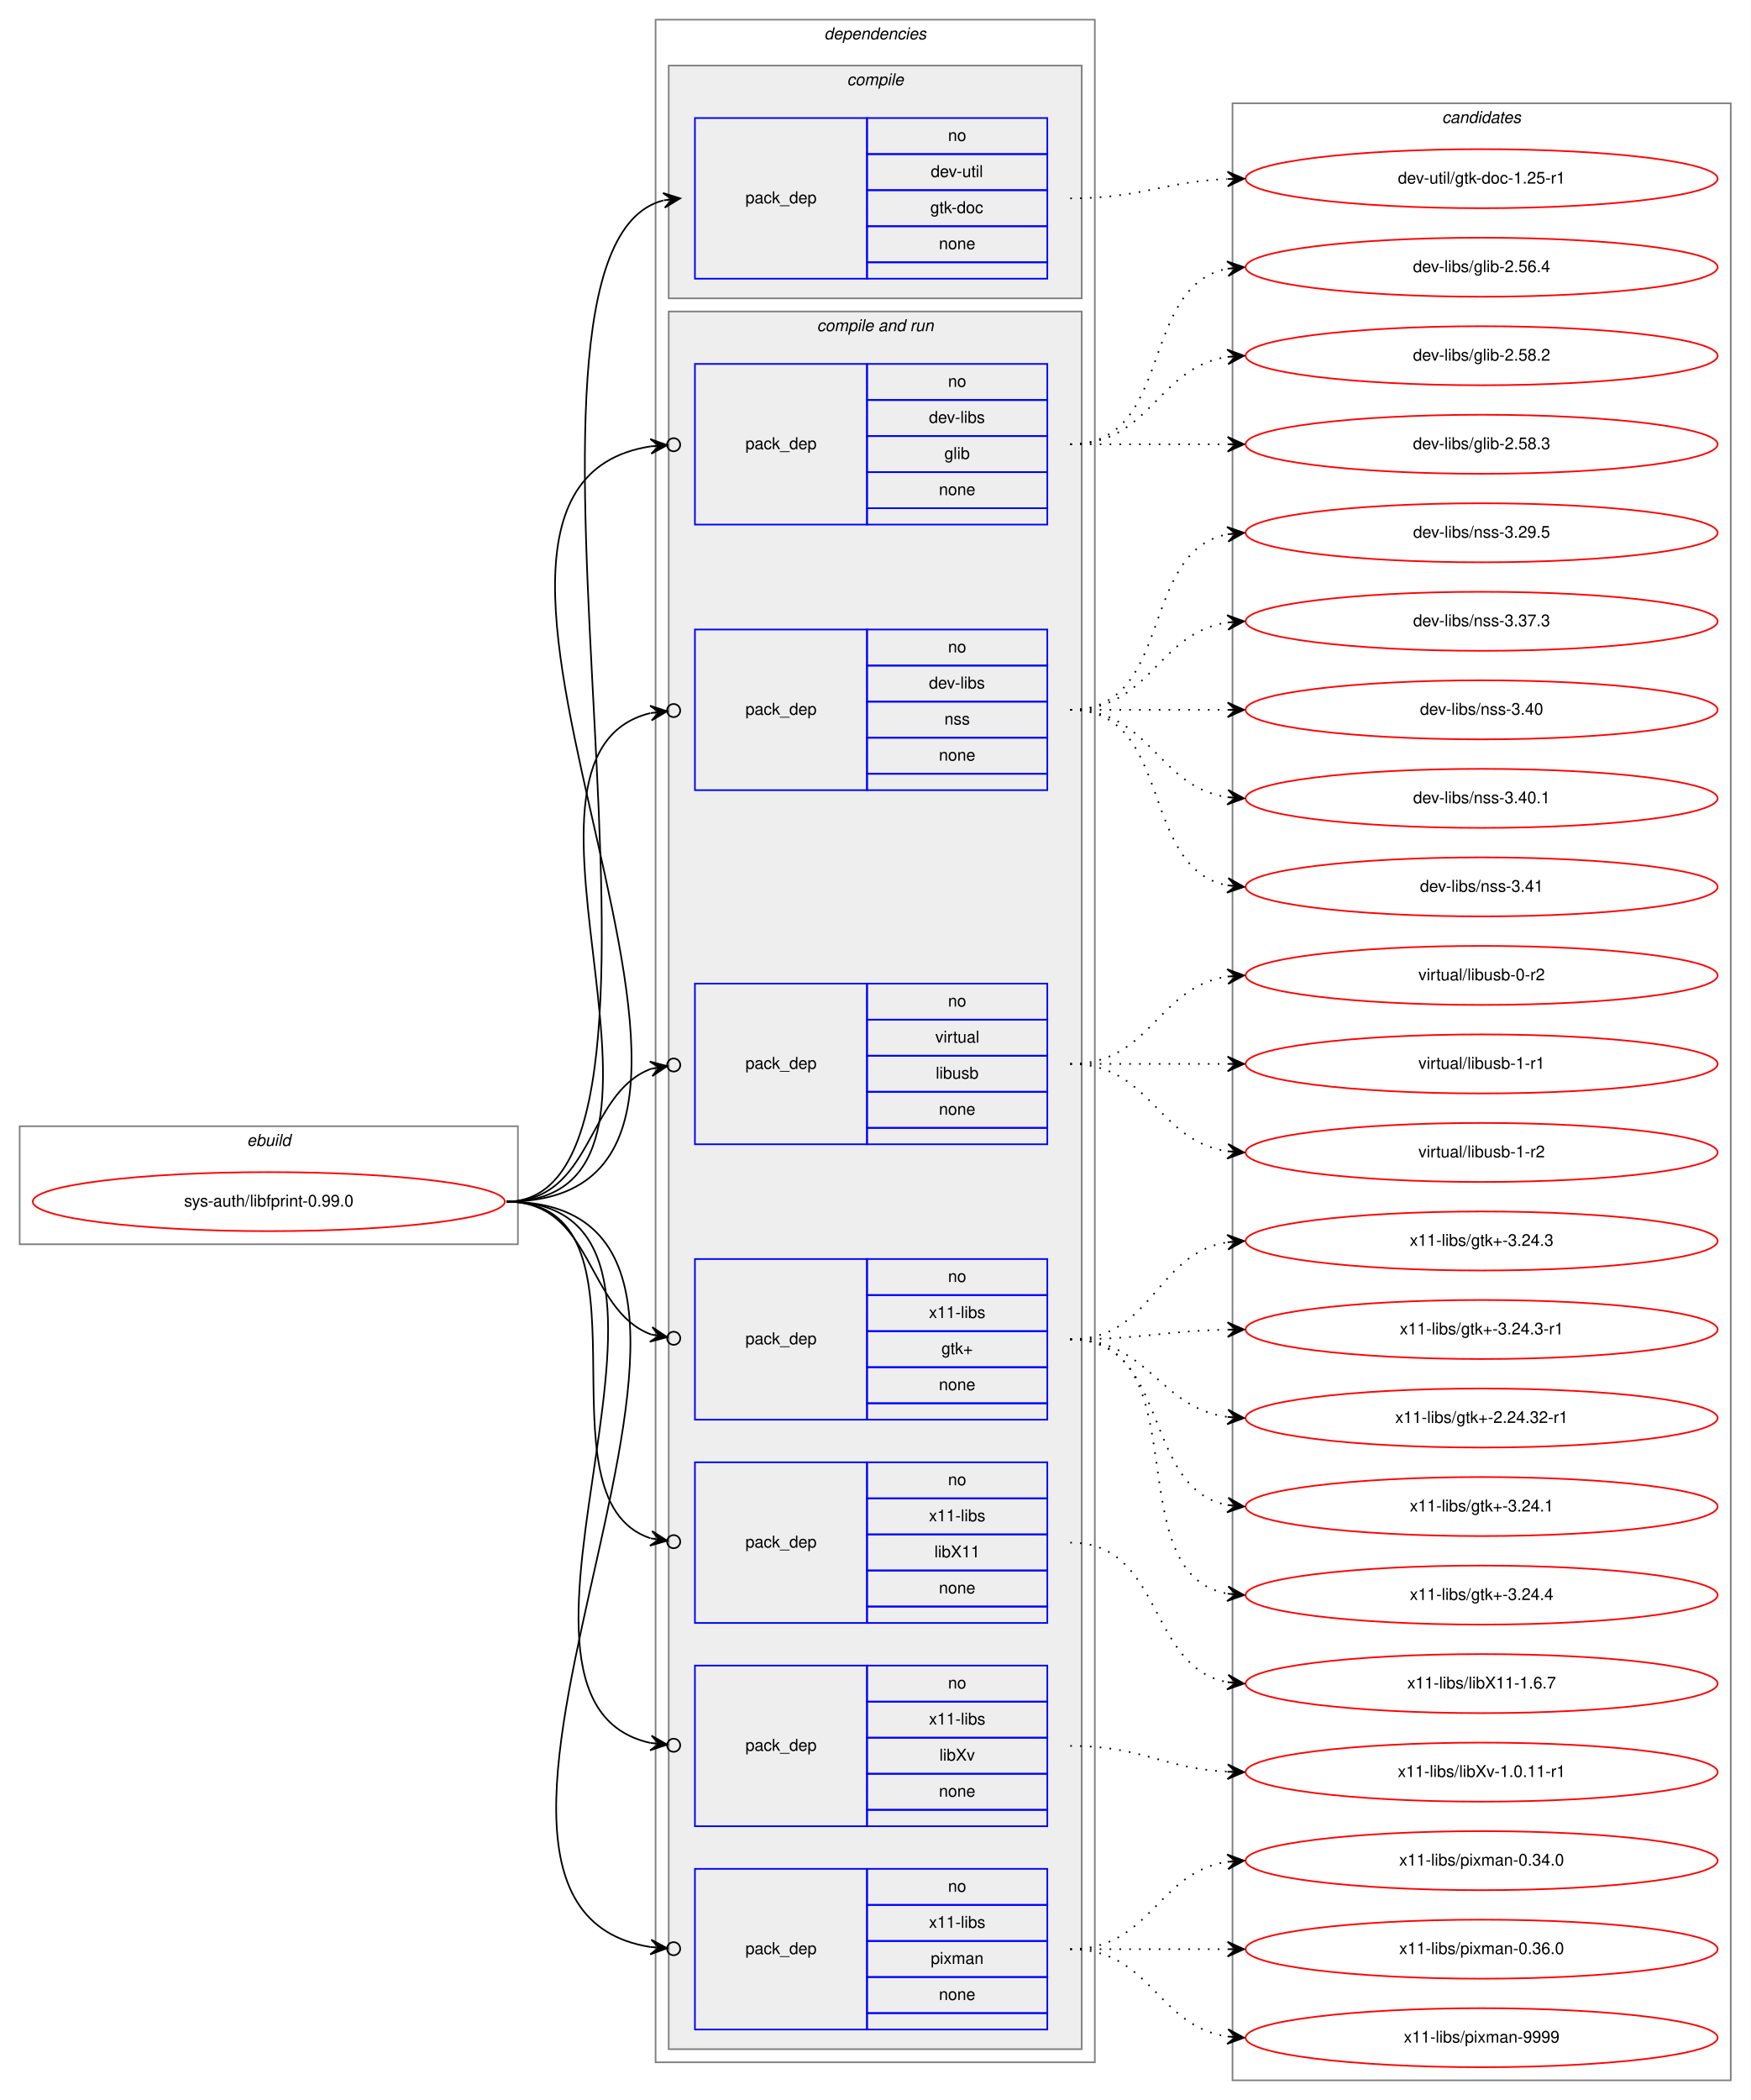
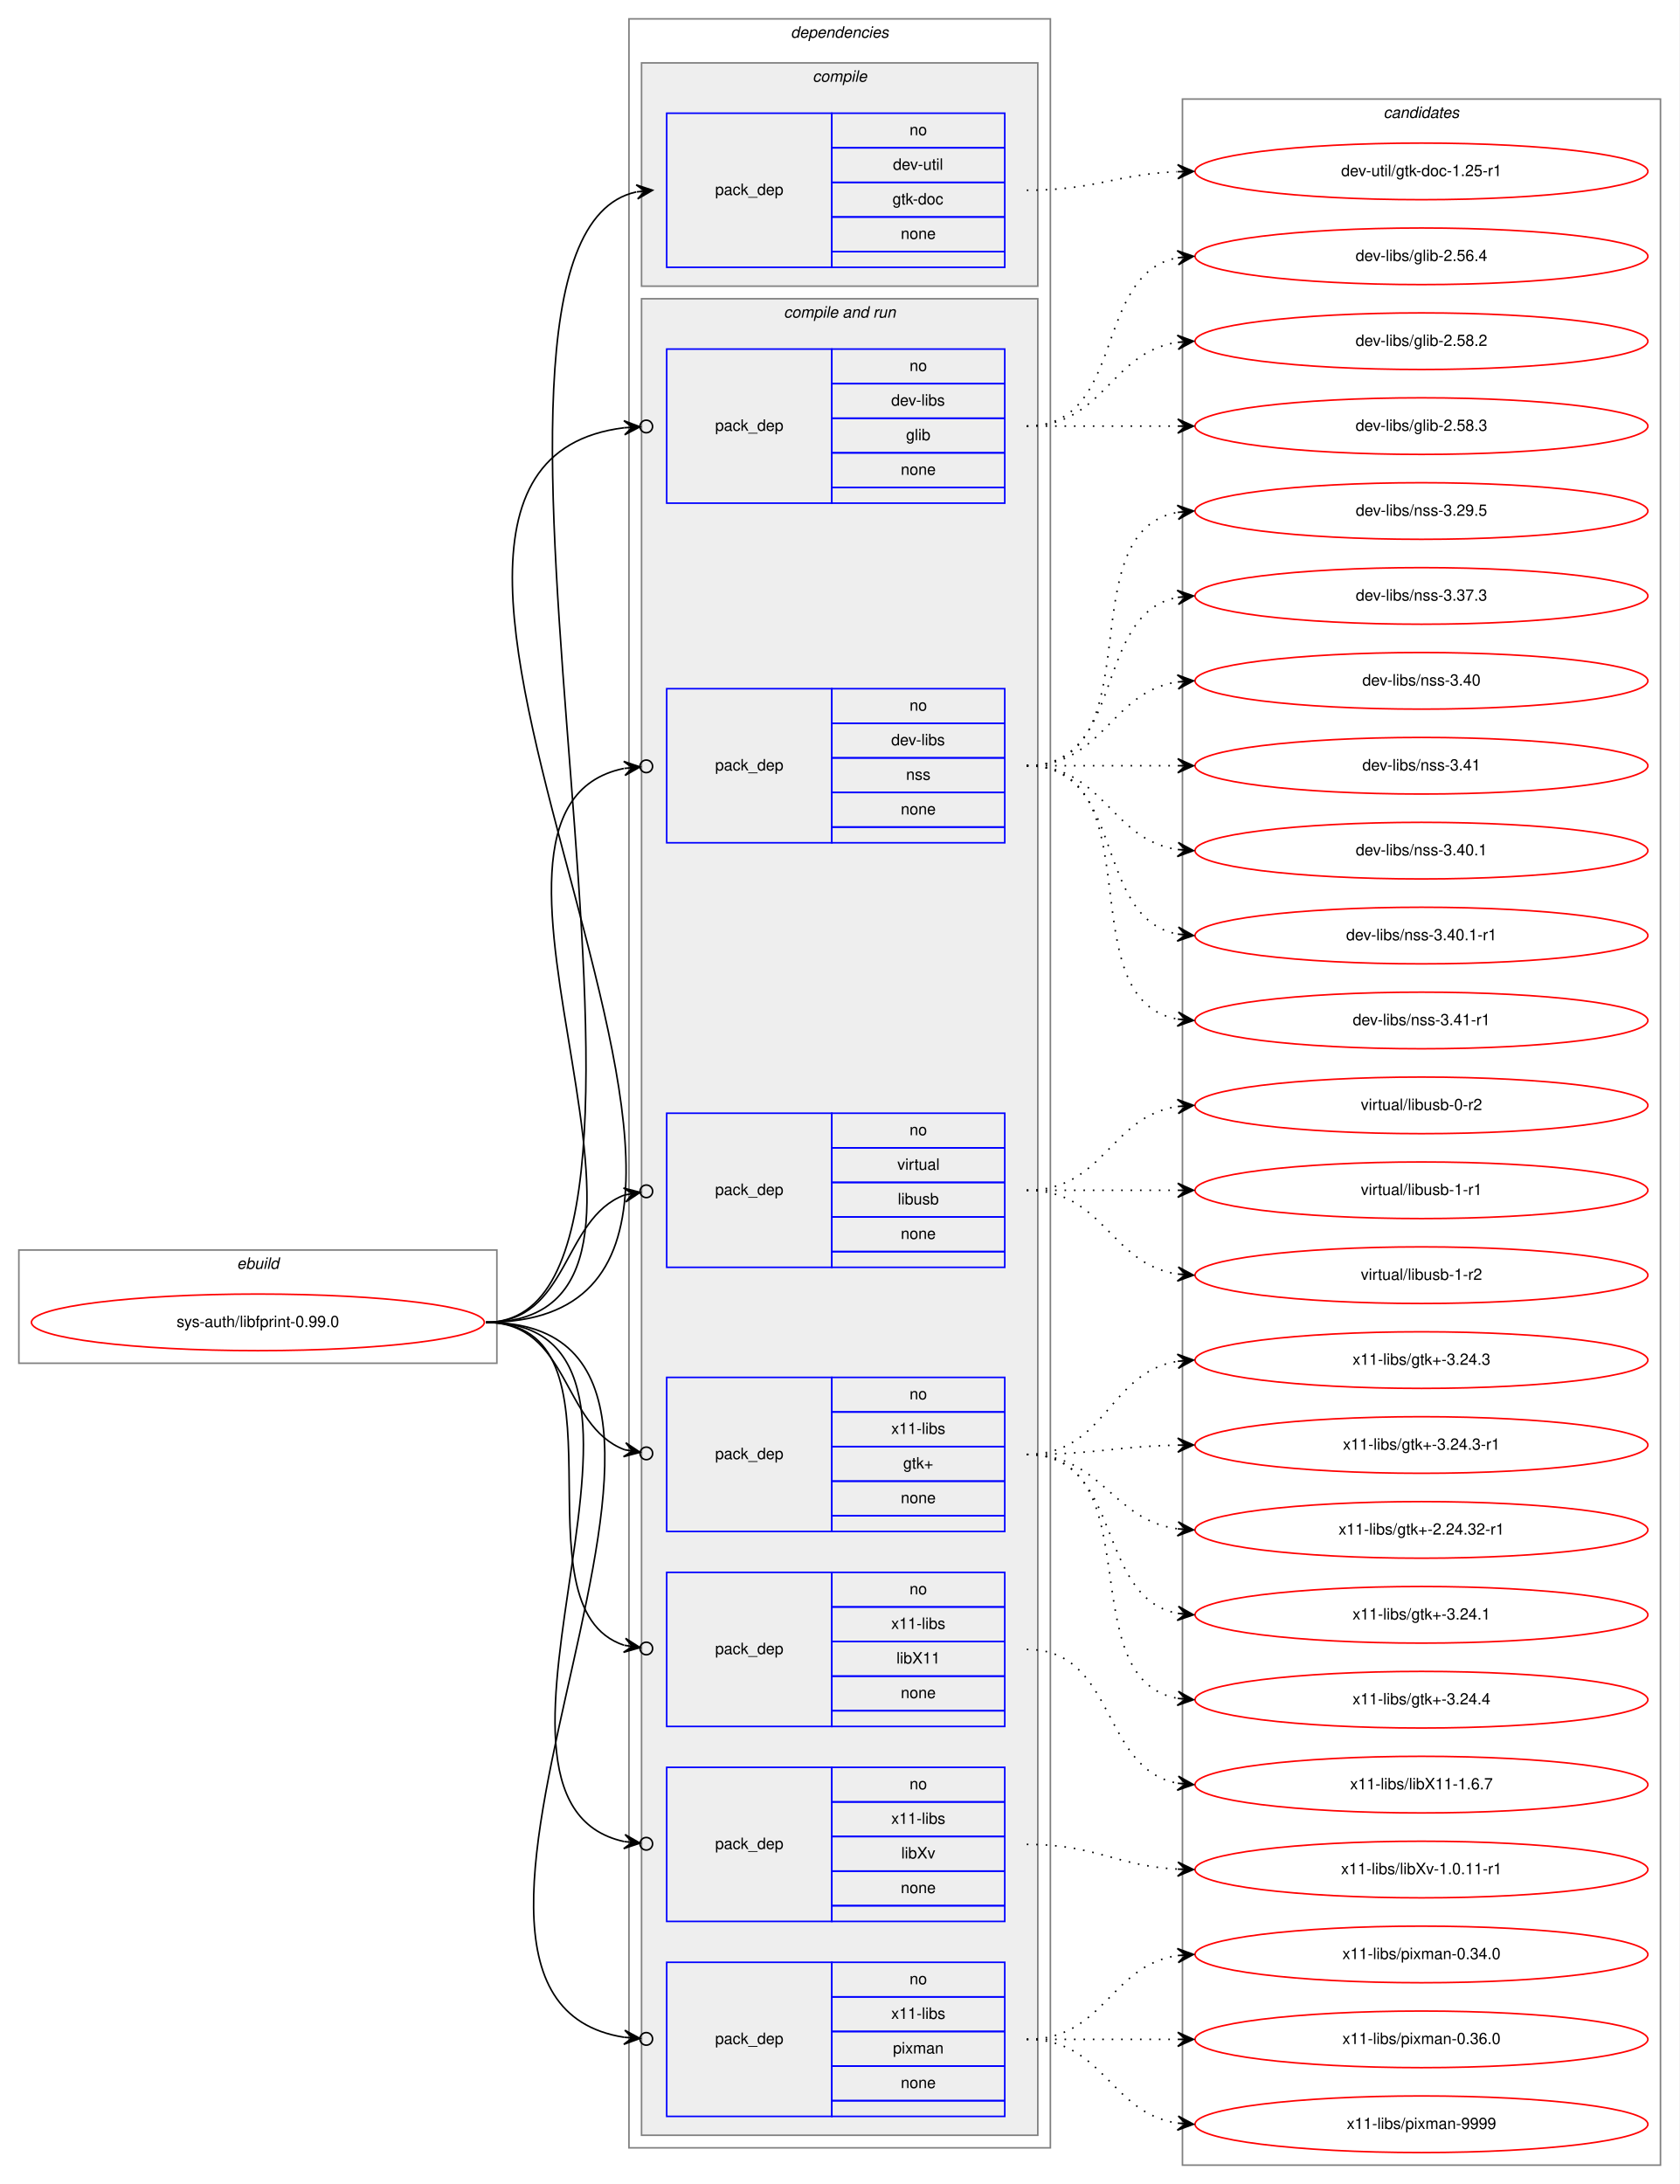
- <svg xmlns="http://www.w3.org/2000/svg" xmlns:xlink="http://www.w3.org/1999/xlink" width="1068pt" height="1281pt" viewBox="0.00 0.00 1068.00 1281.00">
-   <g id="graph0" class="graph" transform="scale(1 1) rotate(0) translate(4 1277)">
-     <polygon fill="white" stroke="transparent" points="-4,4 -4,-1277 1064,-1277 1064,4 -4,4" />
+ <svg xmlns="http://www.w3.org/2000/svg" xmlns:xlink="http://www.w3.org/1999/xlink" width="1068pt" height="1389pt" viewBox="0.00 0.00 1068.00 1389.00">
+   <g id="graph0" class="graph" transform="scale(1 1) rotate(0) translate(4 1385)">
+     <polygon fill="white" stroke="transparent" points="-4,4 -4,-1385 1064,-1385 1064,4 -4,4" />
    <g id="clust1" class="cluster">
      <polygon fill="none" stroke="gray" points="8,-518 8,-590 312,-590 312,-518 8,-518" />
      <text text-anchor="start" x="146.66" y="-578" font-family="Helvetica,sans-Serif" font-style="italic" font-size="10.00">ebuild</text>
    </g>
    <g id="clust2" class="cluster">
-       <polygon fill="none" stroke="gray" points="396,-19 396,-1265 664,-1265 664,-19 396,-19" />
-       <text text-anchor="start" x="498.88" y="-1253" font-family="Helvetica,sans-Serif" font-style="italic" font-size="10.00">dependencies</text>
+       <polygon fill="none" stroke="gray" points="396,-19 396,-1373 664,-1373 664,-19 396,-19" />
+       <text text-anchor="start" x="498.88" y="-1361" font-family="Helvetica,sans-Serif" font-style="italic" font-size="10.00">dependencies</text>
    </g>
    <g id="clust3" class="cluster">
-       <polygon fill="#eeeeee" stroke="gray" points="404,-1095 404,-1237 656,-1237 656,-1095 404,-1095" />
-       <text text-anchor="start" x="512.78" y="-1225" font-family="Helvetica,sans-Serif" font-style="italic" font-size="10.00">compile</text>
+       <polygon fill="#eeeeee" stroke="gray" points="404,-1203 404,-1345 656,-1345 656,-1203 404,-1203" />
+       <text text-anchor="start" x="512.78" y="-1333" font-family="Helvetica,sans-Serif" font-style="italic" font-size="10.00">compile</text>
    </g>
    <g id="clust5" class="cluster">
-       <polygon fill="#eeeeee" stroke="gray" points="404,-27 404,-1087 656,-1087 656,-27 404,-27" />
-       <text text-anchor="start" x="494.44" y="-1075" font-family="Helvetica,sans-Serif" font-style="italic" font-size="10.00">compile and run</text>
+       <polygon fill="#eeeeee" stroke="gray" points="404,-27 404,-1195 656,-1195 656,-27 404,-27" />
+       <text text-anchor="start" x="494.44" y="-1183" font-family="Helvetica,sans-Serif" font-style="italic" font-size="10.00">compile and run</text>
    </g>
    <g id="clust14" class="cluster">
-       <polygon fill="none" stroke="gray" points="748,-8 748,-1214 1052,-1214 1052,-8 748,-8" />
-       <text text-anchor="start" x="875.82" y="-1202" font-family="Helvetica,sans-Serif" font-style="italic" font-size="10.00">candidates</text>
+       <polygon fill="none" stroke="gray" points="748,-8 748,-1322 1052,-1322 1052,-8 748,-8" />
+       <text text-anchor="start" x="875.82" y="-1310" font-family="Helvetica,sans-Serif" font-style="italic" font-size="10.00">candidates</text>
    </g>
    <g id="node1" class="node">
      <g id="a_node1">
        <a xlink:href="../sys-auth/libfprint-0.99.0.svg" xlink:title="sys-auth/libfprint-0.99.0">
          <ellipse fill="none" stroke="red" cx="160" cy="-544" rx="144" ry="18" />
          <text text-anchor="middle" x="160" y="-541" font-family="Helvetica,sans-Serif" font-size="10.00">sys-auth/libfprint-0.99.0</text>
        </a>
      </g>
    </g>
    <g id="node2" class="node">
-       <polygon fill="none" stroke="blue" points="420,-1107 420,-1205 525,-1205 525,-1107 420,-1107" />
-       <text text-anchor="start" x="450.82" y="-1153" font-family="Helvetica,sans-Serif" font-size="10.00">pack_dep</text>
-       <polygon fill="none" stroke="blue" points="525,-1183 525,-1205 635,-1205 635,-1183 525,-1183" />
-       <text text-anchor="start" x="574.44" y="-1191" font-family="Helvetica,sans-Serif" font-size="10.00">no</text>
-       <polygon fill="none" stroke="blue" points="525,-1161 525,-1183 635,-1183 635,-1161 525,-1161" />
-       <text text-anchor="start" x="563.89" y="-1169" font-family="Helvetica,sans-Serif" font-size="10.00">dev-util</text>
-       <polygon fill="none" stroke="blue" points="525,-1139 525,-1161 635,-1161 635,-1139 525,-1139" />
-       <text text-anchor="start" x="563.61" y="-1147" font-family="Helvetica,sans-Serif" font-size="10.00">gtk-doc</text>
-       <polygon fill="none" stroke="blue" points="525,-1117 525,-1139 635,-1139 635,-1117 525,-1117" />
-       <text text-anchor="start" x="568.88" y="-1125" font-family="Helvetica,sans-Serif" font-size="10.00">none</text>
-       <polygon fill="none" stroke="blue" points="525,-1107 525,-1117 635,-1117 635,-1107 525,-1107" />
+       <polygon fill="none" stroke="blue" points="420,-1215 420,-1313 525,-1313 525,-1215 420,-1215" />
+       <text text-anchor="start" x="450.82" y="-1261" font-family="Helvetica,sans-Serif" font-size="10.00">pack_dep</text>
+       <polygon fill="none" stroke="blue" points="525,-1291 525,-1313 635,-1313 635,-1291 525,-1291" />
+       <text text-anchor="start" x="574.44" y="-1299" font-family="Helvetica,sans-Serif" font-size="10.00">no</text>
+       <polygon fill="none" stroke="blue" points="525,-1269 525,-1291 635,-1291 635,-1269 525,-1269" />
+       <text text-anchor="start" x="563.89" y="-1277" font-family="Helvetica,sans-Serif" font-size="10.00">dev-util</text>
+       <polygon fill="none" stroke="blue" points="525,-1247 525,-1269 635,-1269 635,-1247 525,-1247" />
+       <text text-anchor="start" x="563.61" y="-1255" font-family="Helvetica,sans-Serif" font-size="10.00">gtk-doc</text>
+       <polygon fill="none" stroke="blue" points="525,-1225 525,-1247 635,-1247 635,-1225 525,-1225" />
+       <text text-anchor="start" x="568.88" y="-1233" font-family="Helvetica,sans-Serif" font-size="10.00">none</text>
+       <polygon fill="none" stroke="blue" points="525,-1215 525,-1225 635,-1225 635,-1215 525,-1215" />
    </g>
    <g id="edge1" class="edge">
-       <path fill="none" stroke="black" d="M305,-544C439.39,-544 281.73,-1124.15 400.71,-1154.75" />
-       <polygon fill="black" stroke="black" points="411,-1156 400.53,-1159.26 406.04,-1155.39 401.07,-1154.79 401.07,-1154.79 401.07,-1154.79 406.04,-1155.39 401.62,-1150.32 411,-1156 411,-1156" />
+       <path fill="none" stroke="black" d="M305,-544C463.09,-544 258.85,-1232.02 400.67,-1262.93" />
+       <polygon fill="black" stroke="black" points="411,-1264 400.59,-1267.44 406.03,-1263.48 401.05,-1262.97 401.05,-1262.97 401.05,-1262.97 406.03,-1263.48 401.52,-1258.49 411,-1264 411,-1264" />
    </g>
    <g id="node3" class="node">
-       <polygon fill="none" stroke="blue" points="420,-957 420,-1055 525,-1055 525,-957 420,-957" />
-       <text text-anchor="start" x="450.82" y="-1003" font-family="Helvetica,sans-Serif" font-size="10.00">pack_dep</text>
-       <polygon fill="none" stroke="blue" points="525,-1033 525,-1055 635,-1055 635,-1033 525,-1033" />
-       <text text-anchor="start" x="574.44" y="-1041" font-family="Helvetica,sans-Serif" font-size="10.00">no</text>
-       <polygon fill="none" stroke="blue" points="525,-1011 525,-1033 635,-1033 635,-1011 525,-1011" />
-       <text text-anchor="start" x="562.78" y="-1019" font-family="Helvetica,sans-Serif" font-size="10.00">dev-libs</text>
-       <polygon fill="none" stroke="blue" points="525,-989 525,-1011 635,-1011 635,-989 525,-989" />
-       <text text-anchor="start" x="572.22" y="-997" font-family="Helvetica,sans-Serif" font-size="10.00">glib</text>
-       <polygon fill="none" stroke="blue" points="525,-967 525,-989 635,-989 635,-967 525,-967" />
-       <text text-anchor="start" x="568.88" y="-975" font-family="Helvetica,sans-Serif" font-size="10.00">none</text>
-       <polygon fill="none" stroke="blue" points="525,-957 525,-967 635,-967 635,-957 525,-957" />
+       <polygon fill="none" stroke="blue" points="420,-1065 420,-1163 525,-1163 525,-1065 420,-1065" />
+       <text text-anchor="start" x="450.82" y="-1111" font-family="Helvetica,sans-Serif" font-size="10.00">pack_dep</text>
+       <polygon fill="none" stroke="blue" points="525,-1141 525,-1163 635,-1163 635,-1141 525,-1141" />
+       <text text-anchor="start" x="574.44" y="-1149" font-family="Helvetica,sans-Serif" font-size="10.00">no</text>
+       <polygon fill="none" stroke="blue" points="525,-1119 525,-1141 635,-1141 635,-1119 525,-1119" />
+       <text text-anchor="start" x="562.78" y="-1127" font-family="Helvetica,sans-Serif" font-size="10.00">dev-libs</text>
+       <polygon fill="none" stroke="blue" points="525,-1097 525,-1119 635,-1119 635,-1097 525,-1097" />
+       <text text-anchor="start" x="572.22" y="-1105" font-family="Helvetica,sans-Serif" font-size="10.00">glib</text>
+       <polygon fill="none" stroke="blue" points="525,-1075 525,-1097 635,-1097 635,-1075 525,-1075" />
+       <text text-anchor="start" x="568.88" y="-1083" font-family="Helvetica,sans-Serif" font-size="10.00">none</text>
+       <polygon fill="none" stroke="blue" points="525,-1065 525,-1075 635,-1075 635,-1065 525,-1065" />
    </g>
    <g id="edge2" class="edge">
-       <path fill="none" stroke="black" d="M305,-544C509.19,-544 219.23,-978.01 393.02,-1004.72" />
-       <ellipse fill="none" stroke="black" cx="407.01" cy="-1005.71" rx="4" ry="4" />
-       <polygon fill="black" stroke="black" points="403.02,-1005.43 392.73,-1009.21 398.03,-1005.07 393.05,-1004.72 393.05,-1004.72 393.05,-1004.72 398.03,-1005.07 393.37,-1000.23 403.02,-1005.43 403.02,-1005.43" />
+       <path fill="none" stroke="black" d="M305,-544C556.26,-544 173.3,-1085.96 392.97,-1112.96" />
+       <ellipse fill="none" stroke="black" cx="407.01" cy="-1113.77" rx="4" ry="4" />
+       <polygon fill="black" stroke="black" points="403.01,-1113.54 392.77,-1117.45 398.02,-1113.25 393.03,-1112.96 393.03,-1112.96 393.03,-1112.96 398.02,-1113.25 393.29,-1108.47 403.01,-1113.54 403.01,-1113.54" />
    </g>
    <g id="node4" class="node">
-       <polygon fill="none" stroke="blue" points="420,-795 420,-893 525,-893 525,-795 420,-795" />
-       <text text-anchor="start" x="450.82" y="-841" font-family="Helvetica,sans-Serif" font-size="10.00">pack_dep</text>
-       <polygon fill="none" stroke="blue" points="525,-871 525,-893 635,-893 635,-871 525,-871" />
-       <text text-anchor="start" x="574.44" y="-879" font-family="Helvetica,sans-Serif" font-size="10.00">no</text>
-       <polygon fill="none" stroke="blue" points="525,-849 525,-871 635,-871 635,-849 525,-849" />
-       <text text-anchor="start" x="562.78" y="-857" font-family="Helvetica,sans-Serif" font-size="10.00">dev-libs</text>
-       <polygon fill="none" stroke="blue" points="525,-827 525,-849 635,-849 635,-827 525,-827" />
-       <text text-anchor="start" x="572.22" y="-835" font-family="Helvetica,sans-Serif" font-size="10.00">nss</text>
-       <polygon fill="none" stroke="blue" points="525,-805 525,-827 635,-827 635,-805 525,-805" />
-       <text text-anchor="start" x="568.88" y="-813" font-family="Helvetica,sans-Serif" font-size="10.00">none</text>
-       <polygon fill="none" stroke="blue" points="525,-795 525,-805 635,-805 635,-795 525,-795" />
+       <polygon fill="none" stroke="blue" points="420,-849 420,-947 525,-947 525,-849 420,-849" />
+       <text text-anchor="start" x="450.82" y="-895" font-family="Helvetica,sans-Serif" font-size="10.00">pack_dep</text>
+       <polygon fill="none" stroke="blue" points="525,-925 525,-947 635,-947 635,-925 525,-925" />
+       <text text-anchor="start" x="574.44" y="-933" font-family="Helvetica,sans-Serif" font-size="10.00">no</text>
+       <polygon fill="none" stroke="blue" points="525,-903 525,-925 635,-925 635,-903 525,-903" />
+       <text text-anchor="start" x="562.78" y="-911" font-family="Helvetica,sans-Serif" font-size="10.00">dev-libs</text>
+       <polygon fill="none" stroke="blue" points="525,-881 525,-903 635,-903 635,-881 525,-881" />
+       <text text-anchor="start" x="572.22" y="-889" font-family="Helvetica,sans-Serif" font-size="10.00">nss</text>
+       <polygon fill="none" stroke="blue" points="525,-859 525,-881 635,-881 635,-859 525,-859" />
+       <text text-anchor="start" x="568.88" y="-867" font-family="Helvetica,sans-Serif" font-size="10.00">none</text>
+       <polygon fill="none" stroke="blue" points="525,-849 525,-859 635,-859 635,-849 525,-849" />
    </g>
    <g id="edge3" class="edge">
-       <path fill="none" stroke="black" d="M305,-544C439.64,-544 285.78,-815.98 392.82,-842" />
-       <ellipse fill="none" stroke="black" cx="407.02" cy="-843.56" rx="4" ry="4" />
-       <polygon fill="black" stroke="black" points="403.05,-843.13 392.62,-846.51 398.08,-842.58 393.11,-842.04 393.11,-842.04 393.11,-842.04 398.08,-842.58 393.6,-837.56 403.05,-843.13 403.05,-843.13" />
+       <path fill="none" stroke="black" d="M305,-544C462.5,-544 264.36,-869.56 392.69,-896.26" />
+       <ellipse fill="none" stroke="black" cx="407.02" cy="-897.62" rx="4" ry="4" />
+       <polygon fill="black" stroke="black" points="403.04,-897.24 392.66,-900.78 398.06,-896.77 393.08,-896.3 393.08,-896.3 393.08,-896.3 398.06,-896.77 393.51,-891.82 403.04,-897.24 403.04,-897.24" />
    </g>
    <g id="node5" class="node">
      <polygon fill="none" stroke="blue" points="420,-579 420,-677 525,-677 525,-579 420,-579" />
      <text text-anchor="start" x="450.82" y="-625" font-family="Helvetica,sans-Serif" font-size="10.00">pack_dep</text>
      <polygon fill="none" stroke="blue" points="525,-655 525,-677 635,-677 635,-655 525,-655" />
      <text text-anchor="start" x="574.44" y="-663" font-family="Helvetica,sans-Serif" font-size="10.00">no</text>
      <polygon fill="none" stroke="blue" points="525,-633 525,-655 635,-655 635,-633 525,-633" />
      <text text-anchor="start" x="566.67" y="-641" font-family="Helvetica,sans-Serif" font-size="10.00">virtual</text>
      <polygon fill="none" stroke="blue" points="525,-611 525,-633 635,-633 635,-611 525,-611" />
      <text text-anchor="start" x="566.94" y="-619" font-family="Helvetica,sans-Serif" font-size="10.00">libusb</text>
      <polygon fill="none" stroke="blue" points="525,-589 525,-611 635,-611 635,-589 525,-589" />
      <text text-anchor="start" x="568.88" y="-597" font-family="Helvetica,sans-Serif" font-size="10.00">none</text>
      <polygon fill="none" stroke="blue" points="525,-579 525,-589 635,-589 635,-579 525,-579" />
    </g>
    <g id="edge4" class="edge">
      <path fill="none" stroke="black" d="M305,-544C358.3,-544 353.16,-610.05 393.22,-625.01" />
      <ellipse fill="none" stroke="black" cx="407.06" cy="-627.34" rx="4" ry="4" />
      <polygon fill="black" stroke="black" points="403.11,-626.67 392.5,-629.45 398.18,-625.84 393.25,-625.02 393.25,-625.02 393.25,-625.02 398.18,-625.84 394,-620.58 403.11,-626.67 403.11,-626.67" />
    </g>
    <g id="node6" class="node">
      <polygon fill="none" stroke="blue" points="420,-411 420,-509 525,-509 525,-411 420,-411" />
      <text text-anchor="start" x="450.82" y="-457" font-family="Helvetica,sans-Serif" font-size="10.00">pack_dep</text>
      <polygon fill="none" stroke="blue" points="525,-487 525,-509 635,-509 635,-487 525,-487" />
      <text text-anchor="start" x="574.44" y="-495" font-family="Helvetica,sans-Serif" font-size="10.00">no</text>
      <polygon fill="none" stroke="blue" points="525,-465 525,-487 635,-487 635,-465 525,-465" />
      <text text-anchor="start" x="562.78" y="-473" font-family="Helvetica,sans-Serif" font-size="10.00">x11-libs</text>
      <polygon fill="none" stroke="blue" points="525,-443 525,-465 635,-465 635,-443 525,-443" />
      <text text-anchor="start" x="570.41" y="-451" font-family="Helvetica,sans-Serif" font-size="10.00">gtk+</text>
      <polygon fill="none" stroke="blue" points="525,-421 525,-443 635,-443 635,-421 525,-421" />
      <text text-anchor="start" x="568.88" y="-429" font-family="Helvetica,sans-Serif" font-size="10.00">none</text>
      <polygon fill="none" stroke="blue" points="525,-411 525,-421 635,-421 635,-411 525,-411" />
    </g>
    <g id="edge5" class="edge">
      <path fill="none" stroke="black" d="M305,-544C358.3,-544 353.16,-477.95 393.22,-462.99" />
      <ellipse fill="none" stroke="black" cx="407.06" cy="-460.66" rx="4" ry="4" />
      <polygon fill="black" stroke="black" points="403.11,-461.33 394,-467.42 398.18,-462.16 393.25,-462.98 393.25,-462.98 393.25,-462.98 398.18,-462.16 392.5,-458.55 403.11,-461.33 403.11,-461.33" />
    </g>
    <g id="node7" class="node">
      <polygon fill="none" stroke="blue" points="420,-287 420,-385 525,-385 525,-287 420,-287" />
      <text text-anchor="start" x="450.82" y="-333" font-family="Helvetica,sans-Serif" font-size="10.00">pack_dep</text>
      <polygon fill="none" stroke="blue" points="525,-363 525,-385 635,-385 635,-363 525,-363" />
      <text text-anchor="start" x="574.44" y="-371" font-family="Helvetica,sans-Serif" font-size="10.00">no</text>
      <polygon fill="none" stroke="blue" points="525,-341 525,-363 635,-363 635,-341 525,-341" />
      <text text-anchor="start" x="562.78" y="-349" font-family="Helvetica,sans-Serif" font-size="10.00">x11-libs</text>
      <polygon fill="none" stroke="blue" points="525,-319 525,-341 635,-341 635,-319 525,-319" />
      <text text-anchor="start" x="566.11" y="-327" font-family="Helvetica,sans-Serif" font-size="10.00">libX11</text>
      <polygon fill="none" stroke="blue" points="525,-297 525,-319 635,-319 635,-297 525,-297" />
      <text text-anchor="start" x="568.88" y="-305" font-family="Helvetica,sans-Serif" font-size="10.00">none</text>
      <polygon fill="none" stroke="blue" points="525,-287 525,-297 635,-297 635,-287 525,-287" />
    </g>
    <g id="edge6" class="edge">
      <path fill="none" stroke="black" d="M305,-544C401.87,-544 319.82,-362.71 392.93,-338.63" />
      <ellipse fill="none" stroke="black" cx="407.04" cy="-336.58" rx="4" ry="4" />
      <polygon fill="black" stroke="black" points="403.08,-337.15 393.84,-343.04 398.14,-337.87 393.19,-338.59 393.19,-338.59 393.19,-338.59 398.14,-337.87 392.54,-334.14 403.08,-337.15 403.08,-337.15" />
    </g>
    <g id="node8" class="node">
      <polygon fill="none" stroke="blue" points="420,-163 420,-261 525,-261 525,-163 420,-163" />
      <text text-anchor="start" x="450.82" y="-209" font-family="Helvetica,sans-Serif" font-size="10.00">pack_dep</text>
      <polygon fill="none" stroke="blue" points="525,-239 525,-261 635,-261 635,-239 525,-239" />
      <text text-anchor="start" x="574.44" y="-247" font-family="Helvetica,sans-Serif" font-size="10.00">no</text>
      <polygon fill="none" stroke="blue" points="525,-217 525,-239 635,-239 635,-217 525,-217" />
      <text text-anchor="start" x="562.78" y="-225" font-family="Helvetica,sans-Serif" font-size="10.00">x11-libs</text>
      <polygon fill="none" stroke="blue" points="525,-195 525,-217 635,-217 635,-195 525,-195" />
      <text text-anchor="start" x="569.17" y="-203" font-family="Helvetica,sans-Serif" font-size="10.00">libXv</text>
      <polygon fill="none" stroke="blue" points="525,-173 525,-195 635,-195 635,-173 525,-173" />
      <text text-anchor="start" x="568.88" y="-181" font-family="Helvetica,sans-Serif" font-size="10.00">none</text>
      <polygon fill="none" stroke="blue" points="525,-163 525,-173 635,-173 635,-163 525,-163" />
    </g>
    <g id="edge7" class="edge">
      <path fill="none" stroke="black" d="M305,-544C453.24,-544 272.96,-239.92 392.96,-213.79" />
      <ellipse fill="none" stroke="black" cx="407.02" cy="-212.39" rx="4" ry="4" />
      <polygon fill="black" stroke="black" points="403.04,-212.79 393.53,-218.25 398.06,-213.28 393.09,-213.77 393.09,-213.77 393.09,-213.77 398.06,-213.28 392.64,-209.3 403.04,-212.79 403.04,-212.79" />
    </g>
    <g id="node9" class="node">
      <polygon fill="none" stroke="blue" points="420,-39 420,-137 525,-137 525,-39 420,-39" />
      <text text-anchor="start" x="450.82" y="-85" font-family="Helvetica,sans-Serif" font-size="10.00">pack_dep</text>
      <polygon fill="none" stroke="blue" points="525,-115 525,-137 635,-137 635,-115 525,-115" />
      <text text-anchor="start" x="574.44" y="-123" font-family="Helvetica,sans-Serif" font-size="10.00">no</text>
      <polygon fill="none" stroke="blue" points="525,-93 525,-115 635,-115 635,-93 525,-93" />
      <text text-anchor="start" x="562.78" y="-101" font-family="Helvetica,sans-Serif" font-size="10.00">x11-libs</text>
      <polygon fill="none" stroke="blue" points="525,-71 525,-93 635,-93 635,-71 525,-71" />
      <text text-anchor="start" x="563.89" y="-79" font-family="Helvetica,sans-Serif" font-size="10.00">pixman</text>
      <polygon fill="none" stroke="blue" points="525,-49 525,-71 635,-71 635,-49 525,-49" />
      <text text-anchor="start" x="568.88" y="-57" font-family="Helvetica,sans-Serif" font-size="10.00">none</text>
      <polygon fill="none" stroke="blue" points="525,-39 525,-49 635,-49 635,-39 525,-39" />
    </g>
    <g id="edge8" class="edge">
      <path fill="none" stroke="black" d="M305,-544C506.57,-544 221.81,-116.05 392.98,-89.31" />
      <ellipse fill="none" stroke="black" cx="407.01" cy="-88.29" rx="4" ry="4" />
      <polygon fill="black" stroke="black" points="403.02,-88.58 393.37,-93.79 398.03,-88.94 393.05,-89.3 393.05,-89.3 393.05,-89.3 398.03,-88.94 392.72,-84.82 403.02,-88.58 403.02,-88.58" />
    </g>
    <g id="node10" class="node">
      <g id="a_node10">
        <a xlink:href="../dev-util/gtk-doc-1.25-r1.svg" xlink:title="dev-util/gtk-doc-1.25-r1">
-           <ellipse fill="none" stroke="red" cx="900" cy="-1168" rx="144" ry="18" />
-           <text text-anchor="middle" x="900" y="-1165" font-family="Helvetica,sans-Serif" font-size="10.00">dev-util/gtk-doc-1.25-r1</text>
+           <ellipse fill="none" stroke="red" cx="900" cy="-1276" rx="144" ry="18" />
+           <text text-anchor="middle" x="900" y="-1273" font-family="Helvetica,sans-Serif" font-size="10.00">dev-util/gtk-doc-1.25-r1</text>
        </a>
      </g>
    </g>
    <g id="edge9" class="edge">
-       <path fill="none" stroke="black" stroke-dasharray="1,5" d="M649,-1156C692.71,-1156 705.62,-1166.2 744.52,-1167.79" />
-       <polygon fill="black" stroke="black" points="755,-1168 744.91,-1172.3 750,-1167.9 745,-1167.8 745,-1167.8 745,-1167.8 750,-1167.9 745.09,-1163.3 755,-1168 755,-1168" />
+       <path fill="none" stroke="black" stroke-dasharray="1,5" d="M649,-1264C692.71,-1264 705.62,-1274.2 744.52,-1275.79" />
+       <polygon fill="black" stroke="black" points="755,-1276 744.91,-1280.3 750,-1275.9 745,-1275.8 745,-1275.8 745,-1275.8 750,-1275.9 745.09,-1271.3 755,-1276 755,-1276" />
    </g>
    <g id="node11" class="node">
      <g id="a_node11">
        <a xlink:href="../dev-libs/glib-2.56.4.svg" xlink:title="dev-libs/glib-2.56.4">
-           <ellipse fill="none" stroke="red" cx="900" cy="-1114" rx="144" ry="18" />
-           <text text-anchor="middle" x="900" y="-1111" font-family="Helvetica,sans-Serif" font-size="10.00">dev-libs/glib-2.56.4</text>
+           <ellipse fill="none" stroke="red" cx="900" cy="-1222" rx="144" ry="18" />
+           <text text-anchor="middle" x="900" y="-1219" font-family="Helvetica,sans-Serif" font-size="10.00">dev-libs/glib-2.56.4</text>
        </a>
      </g>
    </g>
    <g id="edge10" class="edge">
-       <path fill="none" stroke="black" stroke-dasharray="1,5" d="M649,-1006C712.58,-1006 690.58,-1102.51 744.79,-1113.07" />
-       <polygon fill="black" stroke="black" points="755,-1114 744.63,-1117.57 750.02,-1113.54 745.04,-1113.09 745.04,-1113.09 745.04,-1113.09 750.02,-1113.54 745.45,-1108.61 755,-1114 755,-1114" />
+       <path fill="none" stroke="black" stroke-dasharray="1,5" d="M649,-1114C712.58,-1114 690.58,-1210.51 744.79,-1221.07" />
+       <polygon fill="black" stroke="black" points="755,-1222 744.63,-1225.57 750.02,-1221.54 745.04,-1221.09 745.04,-1221.09 745.04,-1221.09 750.02,-1221.54 745.45,-1216.61 755,-1222 755,-1222" />
    </g>
    <g id="node12" class="node">
      <g id="a_node12">
        <a xlink:href="../dev-libs/glib-2.58.2.svg" xlink:title="dev-libs/glib-2.58.2">
-           <ellipse fill="none" stroke="red" cx="900" cy="-1060" rx="144" ry="18" />
-           <text text-anchor="middle" x="900" y="-1057" font-family="Helvetica,sans-Serif" font-size="10.00">dev-libs/glib-2.58.2</text>
+           <ellipse fill="none" stroke="red" cx="900" cy="-1168" rx="144" ry="18" />
+           <text text-anchor="middle" x="900" y="-1165" font-family="Helvetica,sans-Serif" font-size="10.00">dev-libs/glib-2.58.2</text>
        </a>
      </g>
    </g>
    <g id="edge11" class="edge">
-       <path fill="none" stroke="black" stroke-dasharray="1,5" d="M649,-1006C698.26,-1006 701.85,-1052.87 744.86,-1059.28" />
-       <polygon fill="black" stroke="black" points="755,-1060 744.71,-1063.78 750.01,-1059.64 745.03,-1059.29 745.03,-1059.29 745.03,-1059.29 750.01,-1059.64 745.35,-1054.8 755,-1060 755,-1060" />
+       <path fill="none" stroke="black" stroke-dasharray="1,5" d="M649,-1114C698.26,-1114 701.85,-1160.87 744.86,-1167.28" />
+       <polygon fill="black" stroke="black" points="755,-1168 744.71,-1171.78 750.01,-1167.64 745.03,-1167.29 745.03,-1167.29 745.03,-1167.29 750.01,-1167.64 745.35,-1162.8 755,-1168 755,-1168" />
    </g>
    <g id="node13" class="node">
      <g id="a_node13">
        <a xlink:href="../dev-libs/glib-2.58.3.svg" xlink:title="dev-libs/glib-2.58.3">
-           <ellipse fill="none" stroke="red" cx="900" cy="-1006" rx="144" ry="18" />
-           <text text-anchor="middle" x="900" y="-1003" font-family="Helvetica,sans-Serif" font-size="10.00">dev-libs/glib-2.58.3</text>
+           <ellipse fill="none" stroke="red" cx="900" cy="-1114" rx="144" ry="18" />
+           <text text-anchor="middle" x="900" y="-1111" font-family="Helvetica,sans-Serif" font-size="10.00">dev-libs/glib-2.58.3</text>
        </a>
      </g>
    </g>
    <g id="edge12" class="edge">
-       <path fill="none" stroke="black" stroke-dasharray="1,5" d="M649,-1006C692.43,-1006 705.83,-1006 744.57,-1006" />
-       <polygon fill="black" stroke="black" points="755,-1006 745,-1010.5 750,-1006 745,-1006 745,-1006 745,-1006 750,-1006 745,-1001.5 755,-1006 755,-1006" />
+       <path fill="none" stroke="black" stroke-dasharray="1,5" d="M649,-1114C692.43,-1114 705.83,-1114 744.57,-1114" />
+       <polygon fill="black" stroke="black" points="755,-1114 745,-1118.5 750,-1114 745,-1114 745,-1114 745,-1114 750,-1114 745,-1109.5 755,-1114 755,-1114" />
    </g>
    <g id="node14" class="node">
      <g id="a_node14">
        <a xlink:href="../dev-libs/nss-3.29.5.svg" xlink:title="dev-libs/nss-3.29.5">
-           <ellipse fill="none" stroke="red" cx="900" cy="-952" rx="144" ry="18" />
-           <text text-anchor="middle" x="900" y="-949" font-family="Helvetica,sans-Serif" font-size="10.00">dev-libs/nss-3.29.5</text>
+           <ellipse fill="none" stroke="red" cx="900" cy="-1060" rx="144" ry="18" />
+           <text text-anchor="middle" x="900" y="-1057" font-family="Helvetica,sans-Serif" font-size="10.00">dev-libs/nss-3.29.5</text>
        </a>
      </g>
    </g>
    <g id="edge13" class="edge">
-       <path fill="none" stroke="black" stroke-dasharray="1,5" d="M649,-844C712.58,-844 690.58,-940.51 744.79,-951.07" />
-       <polygon fill="black" stroke="black" points="755,-952 744.63,-955.57 750.02,-951.54 745.04,-951.09 745.04,-951.09 745.04,-951.09 750.02,-951.54 745.45,-946.61 755,-952 755,-952" />
+       <path fill="none" stroke="black" stroke-dasharray="1,5" d="M649,-898C731.35,-898 674.36,-1046.38 744.73,-1059.13" />
+       <polygon fill="black" stroke="black" points="755,-1060 744.66,-1063.64 750.02,-1059.58 745.04,-1059.15 745.04,-1059.15 745.04,-1059.15 750.02,-1059.58 745.42,-1054.67 755,-1060 755,-1060" />
    </g>
    <g id="node15" class="node">
      <g id="a_node15">
        <a xlink:href="../dev-libs/nss-3.37.3.svg" xlink:title="dev-libs/nss-3.37.3">
-           <ellipse fill="none" stroke="red" cx="900" cy="-898" rx="144" ry="18" />
-           <text text-anchor="middle" x="900" y="-895" font-family="Helvetica,sans-Serif" font-size="10.00">dev-libs/nss-3.37.3</text>
+           <ellipse fill="none" stroke="red" cx="900" cy="-1006" rx="144" ry="18" />
+           <text text-anchor="middle" x="900" y="-1003" font-family="Helvetica,sans-Serif" font-size="10.00">dev-libs/nss-3.37.3</text>
        </a>
      </g>
    </g>
    <g id="edge14" class="edge">
-       <path fill="none" stroke="black" stroke-dasharray="1,5" d="M649,-844C698.26,-844 701.85,-890.87 744.86,-897.28" />
-       <polygon fill="black" stroke="black" points="755,-898 744.71,-901.78 750.01,-897.64 745.03,-897.29 745.03,-897.29 745.03,-897.29 750.01,-897.64 745.35,-892.8 755,-898 755,-898" />
+       <path fill="none" stroke="black" stroke-dasharray="1,5" d="M649,-898C712.58,-898 690.58,-994.51 744.79,-1005.07" />
+       <polygon fill="black" stroke="black" points="755,-1006 744.63,-1009.57 750.02,-1005.54 745.04,-1005.09 745.04,-1005.09 745.04,-1005.09 750.02,-1005.54 745.45,-1000.61 755,-1006 755,-1006" />
    </g>
    <g id="node16" class="node">
      <g id="a_node16">
        <a xlink:href="../dev-libs/nss-3.40.svg" xlink:title="dev-libs/nss-3.40">
-           <ellipse fill="none" stroke="red" cx="900" cy="-844" rx="144" ry="18" />
-           <text text-anchor="middle" x="900" y="-841" font-family="Helvetica,sans-Serif" font-size="10.00">dev-libs/nss-3.40</text>
+           <ellipse fill="none" stroke="red" cx="900" cy="-952" rx="144" ry="18" />
+           <text text-anchor="middle" x="900" y="-949" font-family="Helvetica,sans-Serif" font-size="10.00">dev-libs/nss-3.40</text>
        </a>
      </g>
    </g>
    <g id="edge15" class="edge">
-       <path fill="none" stroke="black" stroke-dasharray="1,5" d="M649,-844C692.43,-844 705.83,-844 744.57,-844" />
-       <polygon fill="black" stroke="black" points="755,-844 745,-848.5 750,-844 745,-844 745,-844 745,-844 750,-844 745,-839.5 755,-844 755,-844" />
+       <path fill="none" stroke="black" stroke-dasharray="1,5" d="M649,-898C698.26,-898 701.85,-944.87 744.86,-951.28" />
+       <polygon fill="black" stroke="black" points="755,-952 744.71,-955.78 750.01,-951.64 745.03,-951.29 745.03,-951.29 745.03,-951.29 750.01,-951.64 745.35,-946.8 755,-952 755,-952" />
    </g>
    <g id="node17" class="node">
      <g id="a_node17">
-         <a xlink:href="../dev-libs/nss-3.40.1.svg" xlink:title="dev-libs/nss-3.40.1">
-           <ellipse fill="none" stroke="red" cx="900" cy="-790" rx="144" ry="18" />
-           <text text-anchor="middle" x="900" y="-787" font-family="Helvetica,sans-Serif" font-size="10.00">dev-libs/nss-3.40.1</text>
+         <a xlink:href="../dev-libs/nss-3.41.svg" xlink:title="dev-libs/nss-3.41">
+           <ellipse fill="none" stroke="red" cx="900" cy="-898" rx="144" ry="18" />
+           <text text-anchor="middle" x="900" y="-895" font-family="Helvetica,sans-Serif" font-size="10.00">dev-libs/nss-3.41</text>
        </a>
      </g>
    </g>
    <g id="edge16" class="edge">
-       <path fill="none" stroke="black" stroke-dasharray="1,5" d="M649,-844C698.26,-844 701.85,-797.13 744.86,-790.72" />
-       <polygon fill="black" stroke="black" points="755,-790 745.35,-795.2 750.01,-790.36 745.03,-790.71 745.03,-790.71 745.03,-790.71 750.01,-790.36 744.71,-786.22 755,-790 755,-790" />
+       <path fill="none" stroke="black" stroke-dasharray="1,5" d="M649,-898C692.43,-898 705.83,-898 744.57,-898" />
+       <polygon fill="black" stroke="black" points="755,-898 745,-902.5 750,-898 745,-898 745,-898 745,-898 750,-898 745,-893.5 755,-898 755,-898" />
    </g>
    <g id="node18" class="node">
      <g id="a_node18">
-         <a xlink:href="../dev-libs/nss-3.41.svg" xlink:title="dev-libs/nss-3.41">
-           <ellipse fill="none" stroke="red" cx="900" cy="-736" rx="144" ry="18" />
-           <text text-anchor="middle" x="900" y="-733" font-family="Helvetica,sans-Serif" font-size="10.00">dev-libs/nss-3.41</text>
+         <a xlink:href="../dev-libs/nss-3.40.1.svg" xlink:title="dev-libs/nss-3.40.1">
+           <ellipse fill="none" stroke="red" cx="900" cy="-844" rx="144" ry="18" />
+           <text text-anchor="middle" x="900" y="-841" font-family="Helvetica,sans-Serif" font-size="10.00">dev-libs/nss-3.40.1</text>
        </a>
      </g>
    </g>
    <g id="edge17" class="edge">
-       <path fill="none" stroke="black" stroke-dasharray="1,5" d="M649,-844C712.58,-844 690.58,-747.49 744.79,-736.93" />
-       <polygon fill="black" stroke="black" points="755,-736 745.45,-741.39 750.02,-736.46 745.04,-736.91 745.04,-736.91 745.04,-736.91 750.02,-736.46 744.63,-732.43 755,-736 755,-736" />
+       <path fill="none" stroke="black" stroke-dasharray="1,5" d="M649,-898C698.26,-898 701.85,-851.13 744.86,-844.72" />
+       <polygon fill="black" stroke="black" points="755,-844 745.35,-849.2 750.01,-844.36 745.03,-844.71 745.03,-844.71 745.03,-844.71 750.01,-844.36 744.71,-840.22 755,-844 755,-844" />
    </g>
    <g id="node19" class="node">
      <g id="a_node19">
+         <a xlink:href="../dev-libs/nss-3.40.1-r1.svg" xlink:title="dev-libs/nss-3.40.1-r1">
+           <ellipse fill="none" stroke="red" cx="900" cy="-790" rx="144" ry="18" />
+           <text text-anchor="middle" x="900" y="-787" font-family="Helvetica,sans-Serif" font-size="10.00">dev-libs/nss-3.40.1-r1</text>
+         </a>
+       </g>
+     </g>
+     <g id="edge18" class="edge">
+       <path fill="none" stroke="black" stroke-dasharray="1,5" d="M649,-898C712.58,-898 690.58,-801.49 744.79,-790.93" />
+       <polygon fill="black" stroke="black" points="755,-790 745.45,-795.39 750.02,-790.46 745.04,-790.91 745.04,-790.91 745.04,-790.91 750.02,-790.46 744.63,-786.43 755,-790 755,-790" />
+     </g>
+     <g id="node20" class="node">
+       <g id="a_node20">
+         <a xlink:href="../dev-libs/nss-3.41-r1.svg" xlink:title="dev-libs/nss-3.41-r1">
+           <ellipse fill="none" stroke="red" cx="900" cy="-736" rx="144" ry="18" />
+           <text text-anchor="middle" x="900" y="-733" font-family="Helvetica,sans-Serif" font-size="10.00">dev-libs/nss-3.41-r1</text>
+         </a>
+       </g>
+     </g>
+     <g id="edge19" class="edge">
+       <path fill="none" stroke="black" stroke-dasharray="1,5" d="M649,-898C731.35,-898 674.36,-749.62 744.73,-736.87" />
+       <polygon fill="black" stroke="black" points="755,-736 745.42,-741.33 750.02,-736.42 745.04,-736.85 745.04,-736.85 745.04,-736.85 750.02,-736.42 744.66,-732.36 755,-736 755,-736" />
+     </g>
+     <g id="node21" class="node">
+       <g id="a_node21">
        <a xlink:href="../virtual/libusb-0-r2.svg" xlink:title="virtual/libusb-0-r2">
          <ellipse fill="none" stroke="red" cx="900" cy="-682" rx="144" ry="18" />
          <text text-anchor="middle" x="900" y="-679" font-family="Helvetica,sans-Serif" font-size="10.00">virtual/libusb-0-r2</text>
        </a>
      </g>
    </g>
-     <g id="edge18" class="edge">
+     <g id="edge20" class="edge">
      <path fill="none" stroke="black" stroke-dasharray="1,5" d="M649,-628C698.26,-628 701.85,-674.87 744.86,-681.28" />
      <polygon fill="black" stroke="black" points="755,-682 744.71,-685.78 750.01,-681.64 745.03,-681.29 745.03,-681.29 745.03,-681.29 750.01,-681.64 745.35,-676.8 755,-682 755,-682" />
    </g>
-     <g id="node20" class="node">
-       <g id="a_node20">
+     <g id="node22" class="node">
+       <g id="a_node22">
        <a xlink:href="../virtual/libusb-1-r1.svg" xlink:title="virtual/libusb-1-r1">
          <ellipse fill="none" stroke="red" cx="900" cy="-628" rx="144" ry="18" />
          <text text-anchor="middle" x="900" y="-625" font-family="Helvetica,sans-Serif" font-size="10.00">virtual/libusb-1-r1</text>
        </a>
      </g>
    </g>
-     <g id="edge19" class="edge">
+     <g id="edge21" class="edge">
      <path fill="none" stroke="black" stroke-dasharray="1,5" d="M649,-628C692.43,-628 705.83,-628 744.57,-628" />
      <polygon fill="black" stroke="black" points="755,-628 745,-632.5 750,-628 745,-628 745,-628 745,-628 750,-628 745,-623.5 755,-628 755,-628" />
    </g>
-     <g id="node21" class="node">
-       <g id="a_node21">
+     <g id="node23" class="node">
+       <g id="a_node23">
        <a xlink:href="../virtual/libusb-1-r2.svg" xlink:title="virtual/libusb-1-r2">
          <ellipse fill="none" stroke="red" cx="900" cy="-574" rx="144" ry="18" />
          <text text-anchor="middle" x="900" y="-571" font-family="Helvetica,sans-Serif" font-size="10.00">virtual/libusb-1-r2</text>
        </a>
      </g>
    </g>
-     <g id="edge20" class="edge">
+     <g id="edge22" class="edge">
      <path fill="none" stroke="black" stroke-dasharray="1,5" d="M649,-628C698.26,-628 701.85,-581.13 744.86,-574.72" />
      <polygon fill="black" stroke="black" points="755,-574 745.35,-579.2 750.01,-574.36 745.03,-574.71 745.03,-574.71 745.03,-574.71 750.01,-574.36 744.71,-570.22 755,-574 755,-574" />
    </g>
-     <g id="node22" class="node">
-       <g id="a_node22">
+     <g id="node24" class="node">
+       <g id="a_node24">
        <a xlink:href="../x11-libs/gtk+-3.24.3.svg" xlink:title="x11-libs/gtk+-3.24.3">
          <ellipse fill="none" stroke="red" cx="900" cy="-520" rx="144" ry="18" />
          <text text-anchor="middle" x="900" y="-517" font-family="Helvetica,sans-Serif" font-size="10.00">x11-libs/gtk+-3.24.3</text>
        </a>
      </g>
    </g>
-     <g id="edge21" class="edge">
+     <g id="edge23" class="edge">
      <path fill="none" stroke="black" stroke-dasharray="1,5" d="M649,-460C699.54,-460 700.92,-512.3 744.93,-519.24" />
      <polygon fill="black" stroke="black" points="755,-520 744.69,-523.74 750.01,-519.62 745.03,-519.25 745.03,-519.25 745.03,-519.25 750.01,-519.62 745.37,-514.76 755,-520 755,-520" />
    </g>
-     <g id="node23" class="node">
-       <g id="a_node23">
+     <g id="node25" class="node">
+       <g id="a_node25">
        <a xlink:href="../x11-libs/gtk+-3.24.3-r1.svg" xlink:title="x11-libs/gtk+-3.24.3-r1">
          <ellipse fill="none" stroke="red" cx="900" cy="-466" rx="144" ry="18" />
          <text text-anchor="middle" x="900" y="-463" font-family="Helvetica,sans-Serif" font-size="10.00">x11-libs/gtk+-3.24.3-r1</text>
        </a>
      </g>
    </g>
-     <g id="edge22" class="edge">
+     <g id="edge24" class="edge">
      <path fill="none" stroke="black" stroke-dasharray="1,5" d="M649,-460C692.5,-460 705.78,-465.1 744.56,-465.9" />
      <polygon fill="black" stroke="black" points="755,-466 744.96,-470.4 750,-465.95 745,-465.9 745,-465.9 745,-465.9 750,-465.95 745.05,-461.4 755,-466 755,-466" />
    </g>
-     <g id="node24" class="node">
-       <g id="a_node24">
+     <g id="node26" class="node">
+       <g id="a_node26">
        <a xlink:href="../x11-libs/gtk+-2.24.32-r1.svg" xlink:title="x11-libs/gtk+-2.24.32-r1">
          <ellipse fill="none" stroke="red" cx="900" cy="-412" rx="144" ry="18" />
          <text text-anchor="middle" x="900" y="-409" font-family="Helvetica,sans-Serif" font-size="10.00">x11-libs/gtk+-2.24.32-r1</text>
        </a>
      </g>
    </g>
-     <g id="edge23" class="edge">
+     <g id="edge25" class="edge">
      <path fill="none" stroke="black" stroke-dasharray="1,5" d="M649,-460C697.08,-460 702.68,-418.51 744.79,-412.68" />
      <polygon fill="black" stroke="black" points="755,-412 745.32,-417.15 750.01,-412.33 745.02,-412.66 745.02,-412.66 745.02,-412.66 750.01,-412.33 744.72,-408.17 755,-412 755,-412" />
    </g>
-     <g id="node25" class="node">
-       <g id="a_node25">
+     <g id="node27" class="node">
+       <g id="a_node27">
        <a xlink:href="../x11-libs/gtk+-3.24.1.svg" xlink:title="x11-libs/gtk+-3.24.1">
          <ellipse fill="none" stroke="red" cx="900" cy="-358" rx="144" ry="18" />
          <text text-anchor="middle" x="900" y="-355" font-family="Helvetica,sans-Serif" font-size="10.00">x11-libs/gtk+-3.24.1</text>
        </a>
      </g>
    </g>
-     <g id="edge24" class="edge">
+     <g id="edge26" class="edge">
      <path fill="none" stroke="black" stroke-dasharray="1,5" d="M649,-460C710.68,-460 692.14,-369.23 744.73,-358.94" />
      <polygon fill="black" stroke="black" points="755,-358 745.45,-363.4 750.02,-358.46 745.04,-358.92 745.04,-358.92 745.04,-358.92 750.02,-358.46 744.63,-354.43 755,-358 755,-358" />
    </g>
-     <g id="node26" class="node">
-       <g id="a_node26">
+     <g id="node28" class="node">
+       <g id="a_node28">
        <a xlink:href="../x11-libs/gtk+-3.24.4.svg" xlink:title="x11-libs/gtk+-3.24.4">
          <ellipse fill="none" stroke="red" cx="900" cy="-304" rx="144" ry="18" />
          <text text-anchor="middle" x="900" y="-301" font-family="Helvetica,sans-Serif" font-size="10.00">x11-libs/gtk+-3.24.4</text>
        </a>
      </g>
    </g>
-     <g id="edge25" class="edge">
+     <g id="edge27" class="edge">
      <path fill="none" stroke="black" stroke-dasharray="1,5" d="M649,-460C729.22,-460 676.2,-317.12 744.98,-304.84" />
      <polygon fill="black" stroke="black" points="755,-304 745.41,-309.32 750.02,-304.42 745.03,-304.83 745.03,-304.83 745.03,-304.83 750.02,-304.42 744.66,-300.35 755,-304 755,-304" />
    </g>
-     <g id="node27" class="node">
-       <g id="a_node27">
+     <g id="node29" class="node">
+       <g id="a_node29">
        <a xlink:href="../x11-libs/libX11-1.6.7.svg" xlink:title="x11-libs/libX11-1.6.7">
          <ellipse fill="none" stroke="red" cx="900" cy="-250" rx="144" ry="18" />
          <text text-anchor="middle" x="900" y="-247" font-family="Helvetica,sans-Serif" font-size="10.00">x11-libs/libX11-1.6.7</text>
        </a>
      </g>
    </g>
-     <g id="edge26" class="edge">
+     <g id="edge28" class="edge">
      <path fill="none" stroke="black" stroke-dasharray="1,5" d="M649,-336C705.99,-336 695.91,-260.1 744.78,-250.91" />
      <polygon fill="black" stroke="black" points="755,-250 745.44,-255.37 750.02,-250.44 745.04,-250.88 745.04,-250.88 745.04,-250.88 750.02,-250.44 744.64,-246.4 755,-250 755,-250" />
    </g>
-     <g id="node28" class="node">
-       <g id="a_node28">
+     <g id="node30" class="node">
+       <g id="a_node30">
        <a xlink:href="../x11-libs/libXv-1.0.11-r1.svg" xlink:title="x11-libs/libXv-1.0.11-r1">
          <ellipse fill="none" stroke="red" cx="900" cy="-196" rx="144" ry="18" />
          <text text-anchor="middle" x="900" y="-193" font-family="Helvetica,sans-Serif" font-size="10.00">x11-libs/libXv-1.0.11-r1</text>
        </a>
      </g>
    </g>
-     <g id="edge27" class="edge">
+     <g id="edge29" class="edge">
      <path fill="none" stroke="black" stroke-dasharray="1,5" d="M649,-212C693.11,-212 705.56,-198.29 744.97,-196.25" />
      <polygon fill="black" stroke="black" points="755,-196 745.12,-200.75 750,-196.13 745,-196.25 745,-196.25 745,-196.25 750,-196.13 744.89,-191.75 755,-196 755,-196" />
    </g>
-     <g id="node29" class="node">
-       <g id="a_node29">
+     <g id="node31" class="node">
+       <g id="a_node31">
        <a xlink:href="../x11-libs/pixman-0.34.0.svg" xlink:title="x11-libs/pixman-0.34.0">
          <ellipse fill="none" stroke="red" cx="900" cy="-142" rx="144" ry="18" />
          <text text-anchor="middle" x="900" y="-139" font-family="Helvetica,sans-Serif" font-size="10.00">x11-libs/pixman-0.34.0</text>
        </a>
      </g>
    </g>
-     <g id="edge28" class="edge">
+     <g id="edge30" class="edge">
      <path fill="none" stroke="black" stroke-dasharray="1,5" d="M649,-88C698.26,-88 701.85,-134.87 744.86,-141.28" />
      <polygon fill="black" stroke="black" points="755,-142 744.71,-145.78 750.01,-141.64 745.03,-141.29 745.03,-141.29 745.03,-141.29 750.01,-141.64 745.35,-136.8 755,-142 755,-142" />
    </g>
-     <g id="node30" class="node">
-       <g id="a_node30">
+     <g id="node32" class="node">
+       <g id="a_node32">
        <a xlink:href="../x11-libs/pixman-0.36.0.svg" xlink:title="x11-libs/pixman-0.36.0">
          <ellipse fill="none" stroke="red" cx="900" cy="-88" rx="144" ry="18" />
          <text text-anchor="middle" x="900" y="-85" font-family="Helvetica,sans-Serif" font-size="10.00">x11-libs/pixman-0.36.0</text>
        </a>
      </g>
    </g>
-     <g id="edge29" class="edge">
+     <g id="edge31" class="edge">
      <path fill="none" stroke="black" stroke-dasharray="1,5" d="M649,-88C692.43,-88 705.83,-88 744.57,-88" />
      <polygon fill="black" stroke="black" points="755,-88 745,-92.5 750,-88 745,-88 745,-88 745,-88 750,-88 745,-83.5 755,-88 755,-88" />
    </g>
-     <g id="node31" class="node">
-       <g id="a_node31">
+     <g id="node33" class="node">
+       <g id="a_node33">
        <a xlink:href="../x11-libs/pixman-9999.svg" xlink:title="x11-libs/pixman-9999">
          <ellipse fill="none" stroke="red" cx="900" cy="-34" rx="144" ry="18" />
          <text text-anchor="middle" x="900" y="-31" font-family="Helvetica,sans-Serif" font-size="10.00">x11-libs/pixman-9999</text>
        </a>
      </g>
    </g>
-     <g id="edge30" class="edge">
+     <g id="edge32" class="edge">
      <path fill="none" stroke="black" stroke-dasharray="1,5" d="M649,-88C698.26,-88 701.85,-41.13 744.86,-34.72" />
      <polygon fill="black" stroke="black" points="755,-34 745.35,-39.2 750.01,-34.36 745.03,-34.71 745.03,-34.71 745.03,-34.71 750.01,-34.36 744.71,-30.22 755,-34 755,-34" />
    </g>
  </g>
</svg>
